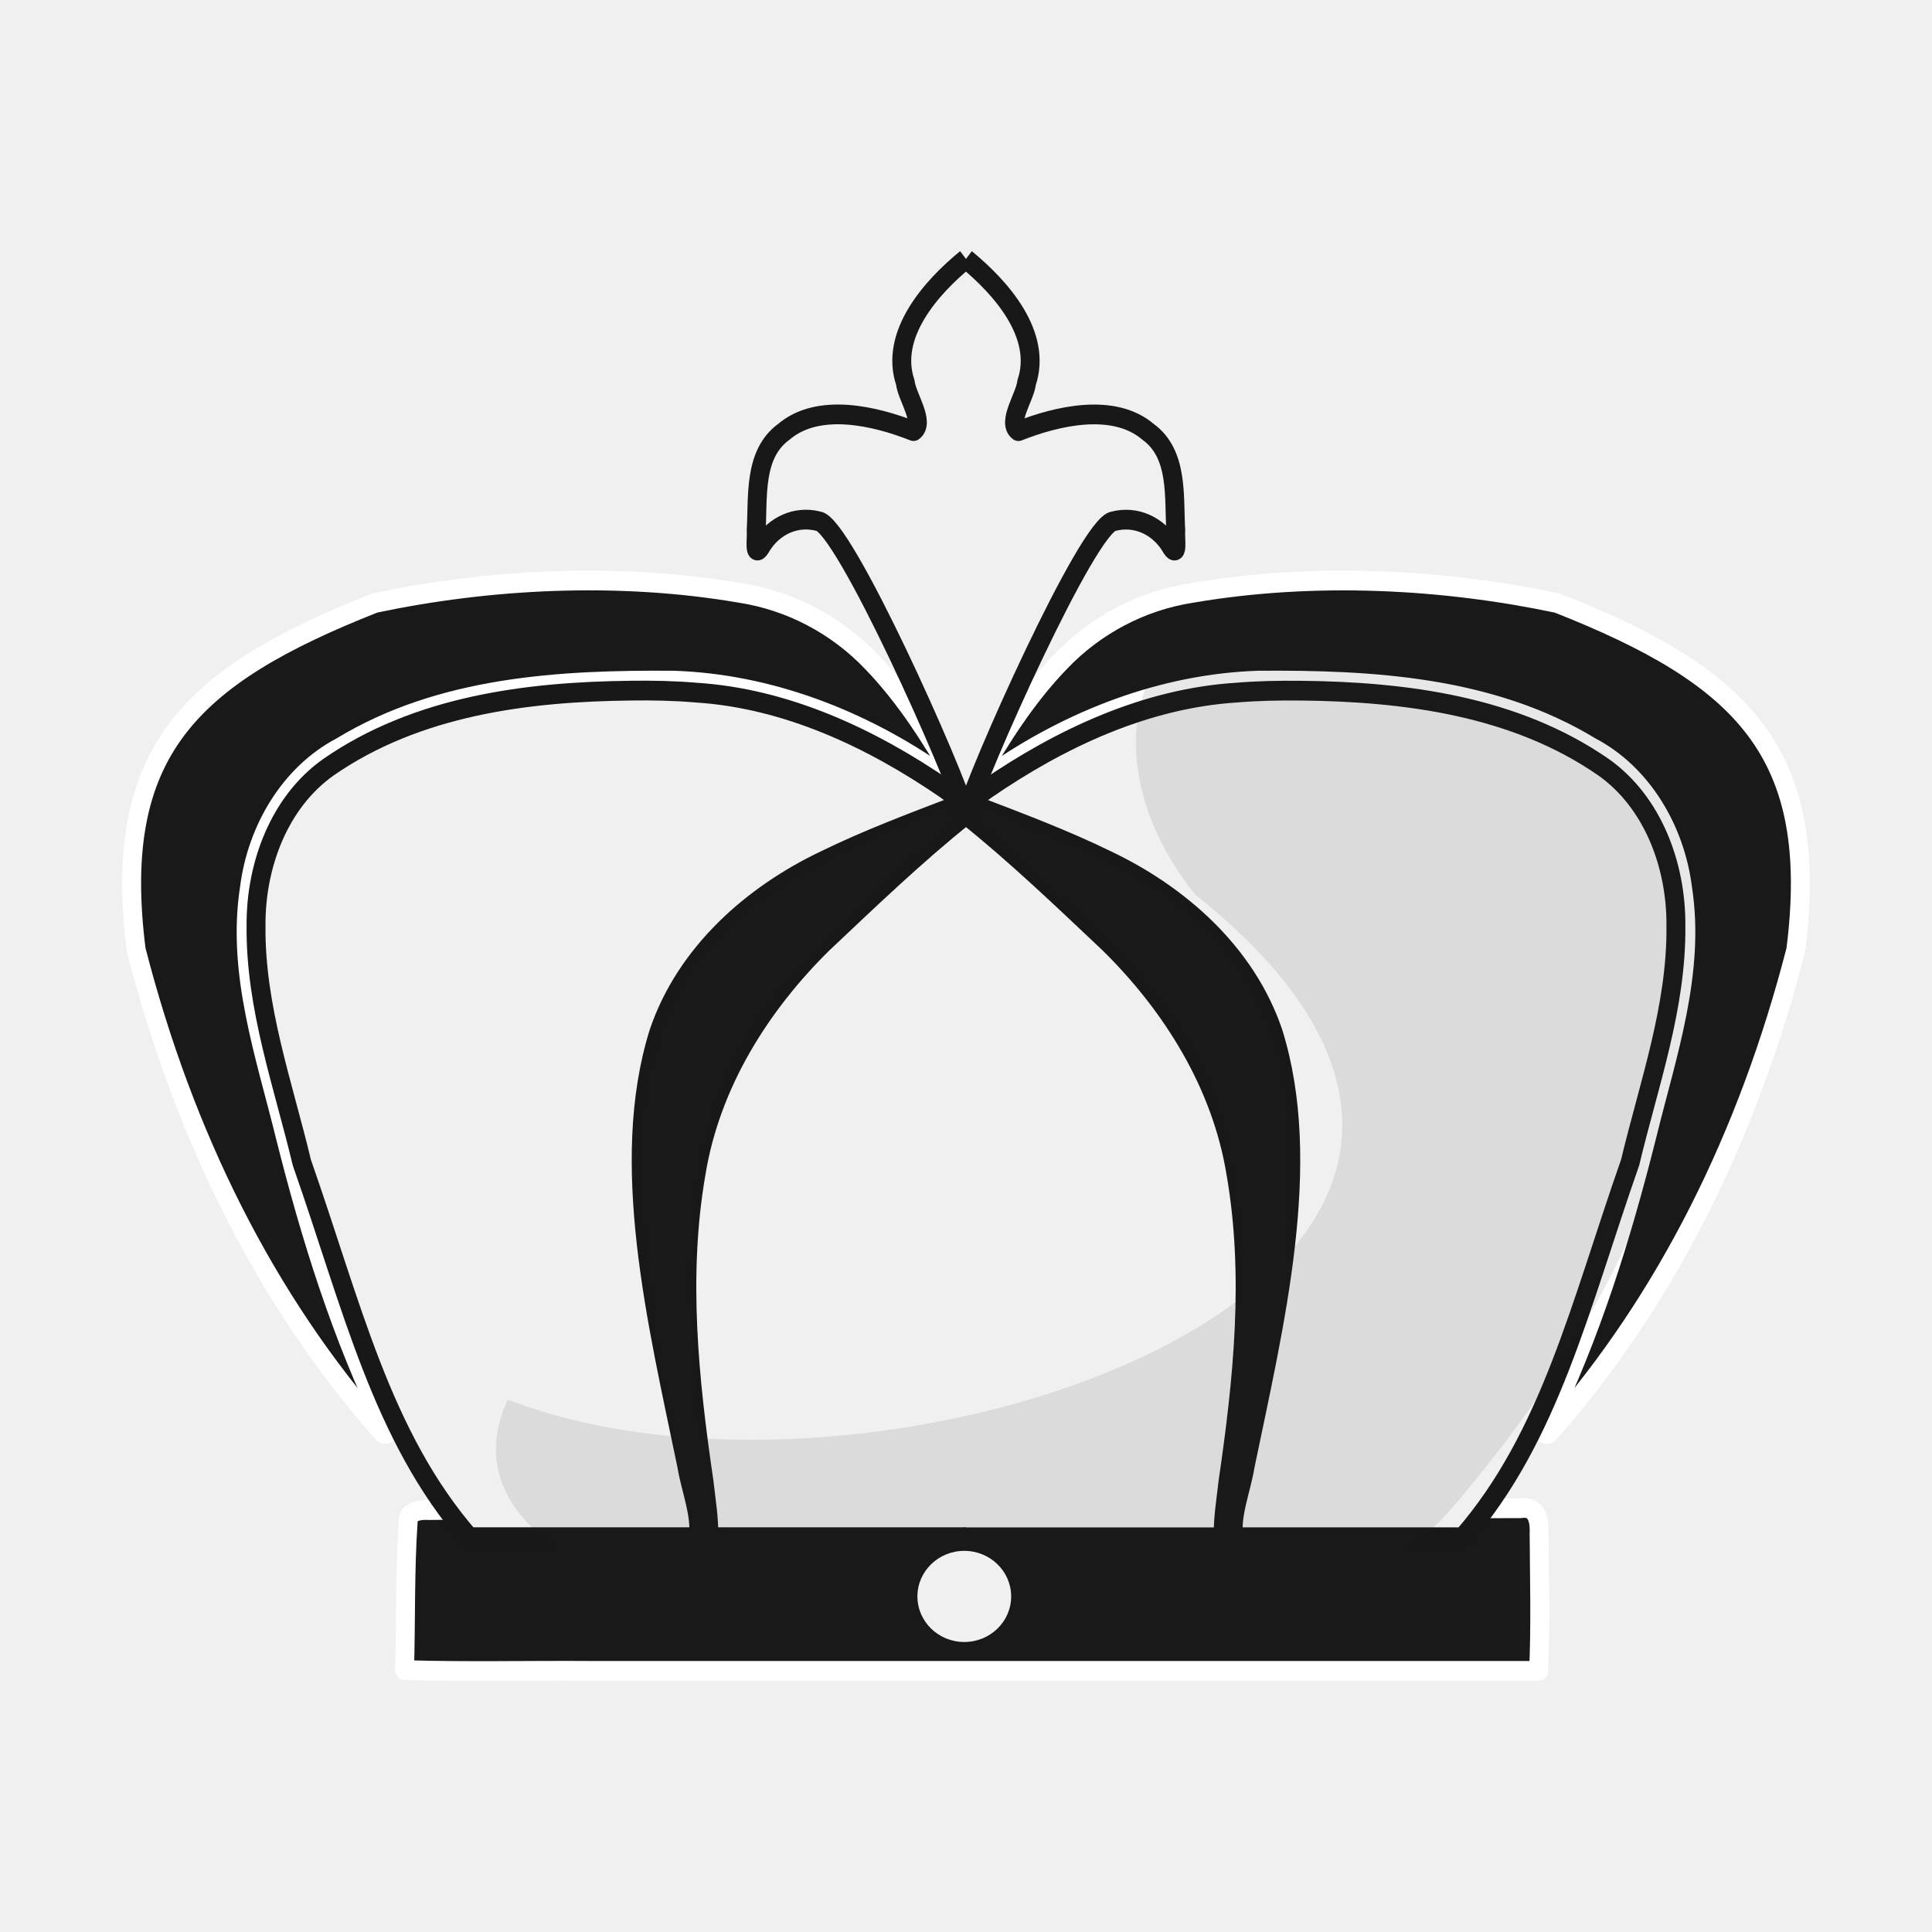
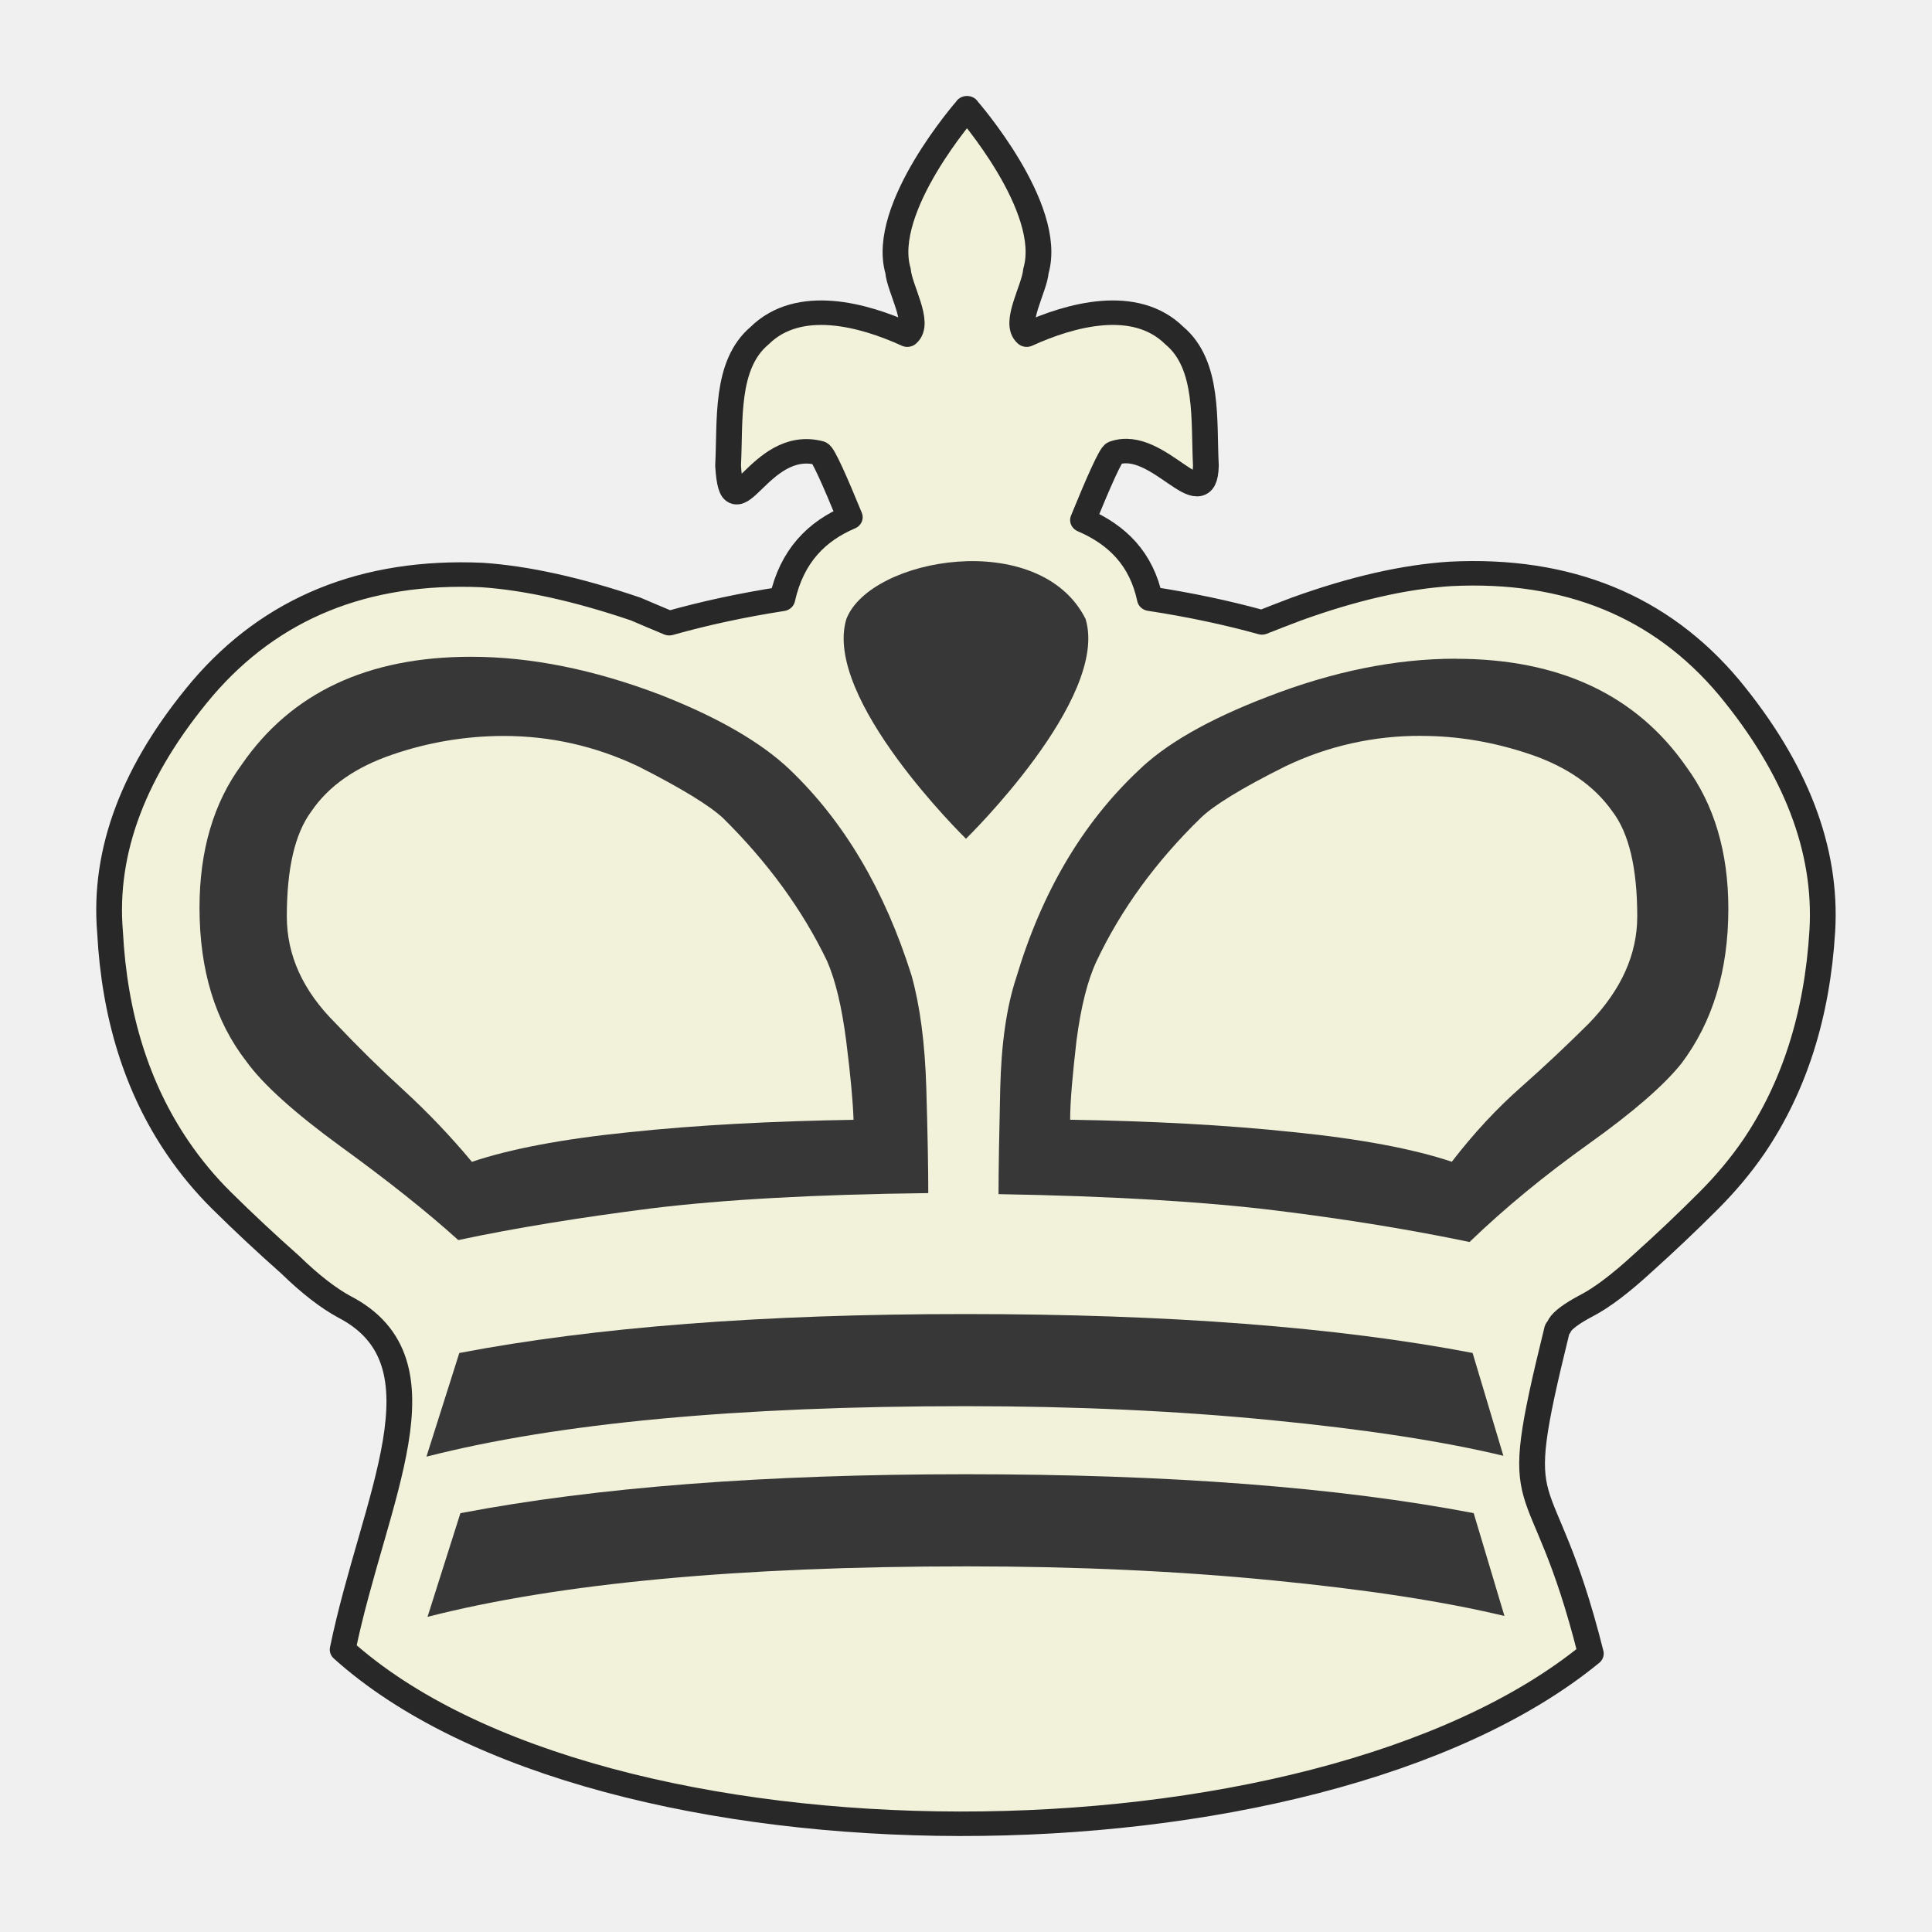
- <svg xmlns="http://www.w3.org/2000/svg" fill-rule="evenodd" clip-rule="evenodd" image-rendering="optimizeQuality" shape-rendering="geometricPrecision" text-rendering="geometricPrecision" viewBox="0 0 50 50" version="1.1" id="svg22">
-   <defs id="defs26" />
-   <g id="g1837" transform="matrix(0.9704075,0,0,0.9434446,64.79682,193.1128)" style="stroke-width:0.523;stroke-miterlimit:4;stroke-dasharray:none">
-     <g style="stroke-width:0.518;stroke-miterlimit:4;stroke-dasharray:none" transform="matrix(0.9734501,0,0,1.045641,-243.2603,-36.72942)" id="g1437-8">
-       <path style="opacity:1;fill:#191919;fill-opacity:1;fill-rule:evenodd;stroke:#ffffff;stroke-width:0.518;stroke-linecap:round;stroke-linejoin:round;stroke-miterlimit:4;stroke-dasharray:none;stroke-dashoffset:1.852;stroke-opacity:1" d="m 207.976,-121.055 c -4.973,0.016 -9.947,-0.028 -14.919,0.043 -0.252,-0.019 -0.596,0.036 -0.573,0.292 -0.093,1.299 -0.06,2.603 -0.099,3.904 1.684,0.05 3.417,0.009 5.12,0.021 h 25.948 c 0.056,-1.185 0.022,-2.406 0.014,-3.606 0.013,-0.268 -0.022,-0.746 -0.518,-0.659 -4.991,0.002 -9.982,0.004 -14.973,0.005 z" id="path1260-8" />
-       <path style="opacity:1;fill:#f0f0f0;fill-opacity:1;fill-rule:evenodd;stroke:#181818;stroke-width:1.958;stroke-linecap:round;stroke-linejoin:round;stroke-miterlimit:4;stroke-dasharray:none;stroke-dashoffset:1.852;stroke-opacity:1" d="m 785.257,-526.328 c -5.172,3.957 -9.996,8.397 -14.834,12.766 -6.453,6.089 -11.599,13.9 -13.108,22.763 -1.848,10.147 -0.733,20.528 0.818,30.635 0.21,1.808 0.551,3.735 0.485,5.48 h 26.681" transform="scale(0.2645833)" id="path1339-08" />
-       <path style="opacity:1;fill:#f0f0f0;fill-opacity:1;fill-rule:evenodd;stroke:#181818;stroke-width:0.518;stroke-linecap:round;stroke-linejoin:round;stroke-miterlimit:4;stroke-dasharray:none;stroke-dashoffset:1.852;stroke-opacity:1" d="m 207.766,-139.257 c 1.368,1.047 2.645,2.222 3.925,3.378 1.707,1.611 3.069,3.678 3.468,6.023 0.489,2.685 0.194,5.431 -0.216,8.106 -0.055,0.478 -0.146,0.988 -0.128,1.45 h -7.059" id="path1339-0-3" />
-       <circle r="0" style="opacity:1;fill:#f0f0f0;fill-opacity:1;fill-rule:evenodd;stroke:none;stroke-width:0.518;stroke-linecap:round;stroke-linejoin:round;stroke-miterlimit:4;stroke-dasharray:none;stroke-dashoffset:46.299;stroke-opacity:1" id="path1313-8-7-9" cx="207.777" cy="-118.802" />
-       <path style="opacity:1;fill:#191919;fill-opacity:1;fill-rule:evenodd;stroke:#ffffff;stroke-width:1.958;stroke-linecap:round;stroke-linejoin:round;stroke-miterlimit:4;stroke-dasharray:none;stroke-dashoffset:1.852;stroke-opacity:1" d="m 724.04,-547.309 c -19.153,7.233 -27.301,14.743 -24.705,34.398 4.971,18.502 13.423,34.719 25.398,47.755 0.299,0.504 1.005,0.155 0.511,-0.352 -4.69,-9.189 -7.881,-19.026 -10.493,-28.98 -2.048,-8.009 -5.054,-16.18 -3.69,-24.56 0.762,-5.791 4.171,-11.303 9.467,-13.966 10.374,-6.044 22.747,-6.684 34.467,-6.6 9.856,0.313 19.443,3.848 27.602,9.312 0.306,0.085 1.415,1.245 1.533,0.487 -2.464,-4.141 -5.185,-8.229 -8.623,-11.638 -3.664,-3.688 -8.488,-6.1 -13.629,-6.858 -12.755,-2.094 -26.145,-1.365 -37.838,1.003 z" id="path1242-4" transform="scale(0.2645833)" />
-       <path style="opacity:1;fill:#f0f0f0;fill-opacity:1;fill-rule:evenodd;stroke:#181818;stroke-width:1.958;stroke-linecap:round;stroke-linejoin:round;stroke-miterlimit:4;stroke-dasharray:none;stroke-dashoffset:1.852;stroke-opacity:1" d="m 750.609,-538.622 c -10.793,0.109 -22.171,1.491 -31.367,7.59 -5.104,3.458 -7.549,9.727 -7.497,15.738 -0.088,8.065 2.817,15.74 4.742,23.466 5.177,14.133 8.265,27.162 17.323,37.143 h 23.739 c 0.281,-2.33 -0.808,-4.75 -1.201,-7.079 -3.063,-14.166 -7.14,-30.014 -2.902,-42.955 2.806,-7.909 9.728,-13.677 17.175,-17.07 4.48,-2.101 9.146,-3.766 13.778,-5.468 0.835,-0.663 -0.866,-1.227 -1.2,-1.559 -7.76,-5.109 -16.556,-9.046 -25.94,-9.614 -2.212,-0.179 -4.432,-0.22 -6.65,-0.193 z" id="path1258-0" transform="scale(0.2645833)" />
-       <path style="opacity:1;fill:#191919;fill-opacity:1;fill-rule:evenodd;stroke:#ffffff;stroke-width:0.518;stroke-linecap:round;stroke-linejoin:round;stroke-miterlimit:4;stroke-dasharray:none;stroke-dashoffset:1.852;stroke-opacity:1" d="m 223.963,-144.809 c 5.068,1.914 7.223,3.901 6.537,9.101 -1.315,4.895 -3.552,9.186 -6.72,12.635 -0.079,0.133 -0.266,0.041 -0.135,-0.093 1.241,-2.431 2.085,-5.034 2.776,-7.668 0.542,-2.119 1.337,-4.281 0.976,-6.498 -0.202,-1.532 -1.104,-2.991 -2.505,-3.695 -2.745,-1.599 -6.019,-1.768 -9.119,-1.746 -2.608,0.083 -5.144,1.018 -7.303,2.464 -0.081,0.022 -0.374,0.329 -0.406,0.129 0.652,-1.096 1.372,-2.177 2.281,-3.079 0.969,-0.976 2.246,-1.614 3.606,-1.814 3.375,-0.554 6.918,-0.361 10.011,0.265 z" id="path1242-9-7" />
-       <path style="opacity:1;fill:#f0f0f0;fill-opacity:1;fill-rule:evenodd;stroke:#181818;stroke-width:0.518;stroke-linecap:round;stroke-linejoin:round;stroke-miterlimit:4;stroke-dasharray:none;stroke-dashoffset:1.852;stroke-opacity:1" d="m 216.933,-142.51 c 2.856,0.029 5.866,0.394 8.299,2.008 1.351,0.915 1.997,2.574 1.983,4.164 0.023,2.134 -0.745,4.165 -1.255,6.209 -1.37,3.739 -2.187,7.187 -4.583,9.828 h -6.281 c -0.074,-0.617 0.214,-1.257 0.318,-1.873 0.81,-3.748 1.889,-7.941 0.768,-11.365 -0.742,-2.093 -2.574,-3.619 -4.544,-4.516 -1.185,-0.556 -2.42,-0.997 -3.645,-1.447 -0.221,-0.175 0.229,-0.325 0.318,-0.412 2.053,-1.352 4.381,-2.393 6.863,-2.544 0.585,-0.047 1.173,-0.058 1.76,-0.051 z" id="path1258-3-1" />
-       <path style="opacity:1;fill:#191919;fill-opacity:1;fill-rule:evenodd;stroke:#191919;stroke-width:1.958;stroke-linecap:round;stroke-linejoin:round;stroke-miterlimit:4;stroke-dasharray:none;stroke-dashoffset:1.852;stroke-opacity:1" d="m 782.792,-525.996 c -7.841,3.04 -17.839,6.916 -23.564,13.394 -7.567,8.953 -7.091,20.186 -6.134,29.912 0.841,8.344 2.314,17.065 3.742,19.797 -1.189,-13.423 -2.291,-28.121 3.29,-38.817 4.665,-9.462 13.537,-15.639 20.964,-22.756 0.143,-0.132 2.191,-1.534 1.701,-1.529 z" id="path1256-3" transform="scale(0.2645833)" />
-       <path style="opacity:1;fill:#191919;fill-opacity:1;fill-rule:evenodd;stroke:#191919;stroke-width:0.518;stroke-linecap:round;stroke-linejoin:round;stroke-miterlimit:4;stroke-dasharray:none;stroke-dashoffset:1.852;stroke-opacity:1" d="m 208.845,-138.94 c 2.075,0.804 4.293,1.601 5.808,3.315 2.002,2.369 1.876,5.341 1.623,7.914 -0.223,2.208 -0.612,4.515 -0.99,5.238 0.315,-3.552 0.606,-7.44 -0.871,-10.27 -1.234,-2.503 -3.582,-4.138 -5.547,-6.021 -0.038,-0.035 -0.628,-0.417 -0.498,-0.416 z" id="path1256-4-6" />
-       <path id="path2160-1-9-0" style="fill:#f0f0f0;fill-opacity:1;stroke:#181818;stroke-width:0.518;stroke-linecap:butt;stroke-linejoin:round;stroke-miterlimit:4;stroke-dasharray:none;stroke-dashoffset:46.299;stroke-opacity:1" d="m 207.766,-139.257 c -0.286,-1.06 -3.355,-7.635 -4.047,-7.699 -0.611,-0.149 -1.207,0.118 -1.546,0.631 -0.239,0.415 -0.133,-0.206 -0.156,-0.382 0.056,-0.887 -0.081,-2.009 0.758,-2.593 0.943,-0.77 2.495,-0.42 3.553,-0.019 0.323,-0.231 -0.188,-0.912 -0.223,-1.27 -0.445,-1.259 0.701,-2.495 1.66,-3.247 m 3.4e-4,14.58 c 0.286,-1.06 3.354,-7.635 4.046,-7.699 0.611,-0.149 1.207,0.118 1.546,0.631 0.239,0.415 0.133,-0.206 0.156,-0.382 -0.056,-0.887 0.081,-2.009 -0.758,-2.593 -0.943,-0.77 -2.495,-0.42 -3.553,-0.019 -0.323,-0.231 0.188,-0.912 0.223,-1.27 0.445,-1.259 -0.701,-2.495 -1.66,-3.247" />
+ <svg xmlns="http://www.w3.org/2000/svg" clip-rule="evenodd" fill-rule="evenodd" height="50mm" image-rendering="optimizeQuality" shape-rendering="geometricPrecision" text-rendering="geometricPrecision" viewBox="0 0 50 50" width="50mm" version="1.1" id="svg11">
+   <defs id="defs15">
+     <clipPath clipPathUnits="userSpaceOnUse" id="clipPath1574-7-5">
+       <path style="opacity:0.04;fill:#ffffff;fill-opacity:1;stroke:#000000;stroke-width:0.265px;stroke-linecap:butt;stroke-linejoin:miter;stroke-opacity:1" d="m 475.654,117.995 c 2.937,4.381 -0.957,18.47 2.184,24.534 9.617,17.121 2.164,16.294 -11.461,17.625 -0.395,2.825 25.043,3.089 27.476,0.368 2.52,-3.672 2.996,-8.268 3.837,-12.532 0.912,-4.976 2.16,-10.042 1.357,-15.129 -0.172,-9.84 -21.593,-20.197 -23.394,-14.867 z" id="path1576-1-4" />
+     </clipPath>
+     <clipPath clipPathUnits="userSpaceOnUse" id="clipPath1574-7-2">
+       <path style="opacity:0.04;fill:#ffffff;fill-opacity:1;stroke:#000000;stroke-width:0.265px;stroke-linecap:butt;stroke-linejoin:miter;stroke-opacity:1" d="m 475.654,117.995 c 2.937,4.381 -0.957,18.47 2.184,24.534 9.617,17.121 2.164,16.294 -11.461,17.625 -0.395,2.825 25.043,3.089 27.476,0.368 2.52,-3.672 2.996,-8.268 3.837,-12.532 0.912,-4.976 2.16,-10.042 1.357,-15.129 -0.172,-9.84 -21.593,-20.197 -23.394,-14.867 z" id="path1576-1-6" />
+     </clipPath>
+     <clipPath clipPathUnits="userSpaceOnUse" id="clipPath1574-7-2-8">
+       <path style="opacity:0.04;fill:#ffffff;fill-opacity:1;stroke:#000000;stroke-width:0.265px;stroke-linecap:butt;stroke-linejoin:miter;stroke-opacity:1" d="m 475.654,117.995 c 2.937,4.381 -0.957,18.47 2.184,24.534 9.617,17.121 2.164,16.294 -11.461,17.625 -0.395,2.825 25.043,3.089 27.476,0.368 2.52,-3.672 2.996,-8.268 3.837,-12.532 0.912,-4.976 2.16,-10.042 1.357,-15.129 -0.172,-9.84 -21.593,-20.197 -23.394,-14.867 z" id="path1576-1-6-2" />
+     </clipPath>
+     <clipPath clipPathUnits="userSpaceOnUse" id="clipPath1574-7-2-7">
+       <path style="opacity:0.04;fill:#ffffff;fill-opacity:1;stroke:#000000;stroke-width:0.265px;stroke-linecap:butt;stroke-linejoin:miter;stroke-opacity:1" d="m 475.654,117.995 c 2.937,4.381 -0.957,18.47 2.184,24.534 9.617,17.121 2.164,16.294 -11.461,17.625 -0.395,2.825 25.043,3.089 27.476,0.368 2.52,-3.672 2.996,-8.268 3.837,-12.532 0.912,-4.976 2.16,-10.042 1.357,-15.129 -0.172,-9.84 -21.593,-20.197 -23.394,-14.867 z" id="path1576-1-6-6" />
+     </clipPath>
+     <clipPath clipPathUnits="userSpaceOnUse" id="clipPath1574-7-2-3">
+       <path style="opacity:0.04;fill:#ffffff;fill-opacity:1;stroke:#000000;stroke-width:0.265px;stroke-linecap:butt;stroke-linejoin:miter;stroke-opacity:1" d="m 475.654,117.995 c 2.937,4.381 -0.957,18.47 2.184,24.534 9.617,17.121 2.164,16.294 -11.461,17.625 -0.395,2.825 25.043,3.089 27.476,0.368 2.52,-3.672 2.996,-8.268 3.837,-12.532 0.912,-4.976 2.16,-10.042 1.357,-15.129 -0.172,-9.84 -21.593,-20.197 -23.394,-14.867 z" id="path1576-1-6-3" />
+     </clipPath>
+   </defs>
+   <linearGradient id="a" gradientUnits="userSpaceOnUse" x1="21.376" x2="77.641" y1="37.346" y2="37.346">
+     <stop offset="0" stop-color="#fff" id="stop2" />
+     <stop offset="1" stop-color="#fff" stop-opacity="0" id="stop4" />
+   </linearGradient>
+   <g id="g2096" transform="matrix(1.167106,0,0,1.109972,231.4767,296.8681)" style="stroke-width:0.879">
+     <path id="path1122-1" d="m -176.89,-264.932 c -0.003,0.003 -1.94,2.325 -1.53,3.795 0.032,0.418 0.503,1.213 0.205,1.484 -0.975,-0.468 -2.405,-0.878 -3.275,0.023 -0.773,0.682 -0.647,1.993 -0.699,3.03 0.099,1.698 0.675,-0.667 2.031,-0.291 0.069,0.008 0.345,0.666 0.668,1.494 -0.734,0.328 -1.283,0.9 -1.497,1.905 a 11.88,5.276 0 0 0 -2.507,0.567 c -0.25,-0.109 -0.496,-0.219 -0.74,-0.329 -1.302,-0.466 -2.447,-0.727 -3.417,-0.795 -2.597,-0.118 -4.667,0.769 -6.195,2.647 -1.513,1.886 -2.199,3.781 -2.048,5.676 0.098,1.97 0.603,3.646 1.5,5.031 0.289,0.447 0.617,0.861 0.978,1.236 0.492,0.511 0.997,1.007 1.514,1.488 0.452,0.464 0.858,0.787 1.197,0.981 2.396,1.298 0.662,4.465 -0.031,7.996 5.72,5.415 21.539,5.384 27.678,0.093 -1.118,-4.68 -1.869,-2.764 -0.753,-7.532 0,-0.016 0.008,-0.033 0.023,-0.05 0.019,-0.023 0.033,-0.049 0.044,-0.077 0.061,-0.11 0.257,-0.27 0.595,-0.456 0.339,-0.186 0.753,-0.516 1.234,-0.981 0.504,-0.475 0.996,-0.966 1.476,-1.471 0.369,-0.39 0.701,-0.803 0.994,-1.252 0.895,-1.387 1.407,-3.062 1.52,-5.033 0.106,-1.894 -0.587,-3.789 -2.07,-5.675 -1.513,-1.895 -3.576,-2.783 -6.173,-2.647 -1.016,0.068 -2.153,0.339 -3.418,0.82 -0.268,0.106 -0.522,0.21 -0.765,0.311 a 11.88,5.276 0 0 0 -2.485,-0.552 c -0.186,-0.924 -0.718,-1.488 -1.483,-1.834 0.335,-0.863 0.623,-1.553 0.695,-1.562 0.965,-0.363 2.001,1.548 2.03,0.291 -0.052,-1.037 0.075,-2.348 -0.699,-3.03 -0.87,-0.9 -2.299,-0.49 -3.275,-0.022 -0.298,-0.27 0.173,-1.066 0.205,-1.484 0.41,-1.471 -1.53,-3.795 -1.53,-3.795 z" style="fill:#f2f2da;fill-opacity:1;stroke:#282828;stroke-width:0.571;stroke-linecap:round;stroke-linejoin:round;stroke-miterlimit:4;stroke-dasharray:none;stroke-dashoffset:46.299;stroke-opacity:1;paint-order:normal" />
+     <g transform="translate(10.85114,-28.0633)" style="fill:#373737;fill-opacity:1;stroke-width:0.571;stroke-miterlimit:4;stroke-dasharray:none" id="g1835">
+       <path style="clip-rule:evenodd;fill:#373737;fill-opacity:1;fill-rule:evenodd;stroke:none;stroke-width:0.571;stroke-miterlimit:4;stroke-dasharray:none;stroke-opacity:1;image-rendering:optimizeQuality;shape-rendering:geometricPrecision;text-rendering:geometricPrecision" d="m -176.903,-224.034 c -1.336,0 -2.725,0.296 -4.179,0.889 -1.321,0.532 -2.271,1.11 -2.873,1.732 -1.232,1.224 -2.13,2.827 -2.694,4.81 -0.216,0.684 -0.334,1.55 -0.357,2.606 -0.023,1.056 -0.037,1.869 -0.037,2.447 2.494,0.045 4.543,0.174 6.139,0.38 1.589,0.205 3.029,0.456 4.305,0.736 0.795,-0.805 1.678,-1.565 2.65,-2.294 0.972,-0.73 1.655,-1.352 2.049,-1.869 0.691,-0.965 1.04,-2.165 1.04,-3.608 0,-1.315 -0.312,-2.424 -0.935,-3.313 -1.113,-1.678 -2.821,-2.514 -5.107,-2.514 z m -0.765,1.8 c 0.815,0 1.617,0.144 2.426,0.433 0.802,0.289 1.411,0.73 1.812,1.33 0.364,0.502 0.55,1.313 0.55,2.446 0,0.888 -0.357,1.717 -1.07,2.492 a 35.375,36.208 0 0 1 -1.499,1.481 c -0.535,0.494 -1.054,1.079 -1.543,1.747 -0.84,-0.296 -2.012,-0.532 -3.512,-0.691 -1.499,-0.167 -3.148,-0.258 -4.951,-0.289 7e-5,-0.433 0.053,-1.04 0.14,-1.838 0.097,-0.79 0.246,-1.413 0.446,-1.861 0.542,-1.201 1.306,-2.31 2.308,-3.336 0.289,-0.296 0.914,-0.699 1.871,-1.201 a 6.711,6.869 0 0 1 3.021,-0.714 z" id="path1187-67-9" />
+       <path style="clip-rule:evenodd;fill:#373737;fill-opacity:1;fill-rule:evenodd;stroke:none;stroke-width:0.571;stroke-miterlimit:4;stroke-dasharray:none;stroke-opacity:1;image-rendering:optimizeQuality;shape-rendering:geometricPrecision;text-rendering:geometricPrecision" d="m -198.741,-224.079 c -2.286,0 -3.986,0.835 -5.085,2.515 -0.623,0.888 -0.935,2.006 -0.935,3.335 0,1.459 0.349,2.651 1.04,3.586 0.364,0.531 1.061,1.193 2.092,1.983 1.025,0.782 1.901,1.511 2.606,2.181 1.262,-0.282 2.687,-0.525 4.276,-0.738 1.589,-0.205 3.637,-0.327 6.146,-0.357 0,-0.592 -0.015,-1.413 -0.044,-2.454 -0.03,-1.048 -0.141,-1.922 -0.327,-2.62 -0.594,-1.983 -1.492,-3.587 -2.702,-4.802 -0.623,-0.624 -1.574,-1.209 -2.865,-1.741 -1.477,-0.592 -2.88,-0.888 -4.201,-0.888 z m 0.72,1.846 c 1.047,0 2.041,0.236 2.998,0.714 0.943,0.503 1.567,0.905 1.871,1.201 0.987,1.026 1.76,2.136 2.308,3.336 0.186,0.449 0.327,1.072 0.423,1.861 0.096,0.798 0.149,1.405 0.163,1.838 -1.811,0.031 -3.467,0.122 -4.974,0.289 -1.499,0.16 -2.657,0.395 -3.489,0.691 a 16.634,17.025 0 0 0 -1.507,-1.664 28.937,29.619 0 0 1 -1.514,-1.565 c -0.728,-0.76 -1.083,-1.588 -1.083,-2.492 0,-1.117 0.178,-1.929 0.541,-2.446 0.386,-0.601 0.995,-1.041 1.804,-1.33 a 7.44,7.615 0 0 1 2.456,-0.433 z" id="path1193-4-5" />
+       <path style="clip-rule:evenodd;fill:#373737;fill-opacity:1;fill-rule:evenodd;stroke:none;stroke-width:0.571;stroke-miterlimit:4;stroke-dasharray:none;stroke-opacity:1;image-rendering:optimizeQuality;shape-rendering:geometricPrecision;text-rendering:geometricPrecision" d="m -175.849,-205.45 -0.682,-2.397 c -2.986,-0.602 -6.742,-0.907 -11.258,-0.907 -4.469,0 -8.208,0.305 -11.211,0.908 l -0.729,2.417 c 2.908,-0.782 6.891,-1.177 11.964,-1.177 2.43,0 4.696,0.111 6.774,0.326 2.085,0.214 3.802,0.492 5.143,0.831 z" id="path1191-3-4-3" />
+       <path style="clip-rule:evenodd;fill:#373737;fill-opacity:1;fill-rule:evenodd;stroke:none;stroke-width:0.571;stroke-miterlimit:4;stroke-dasharray:none;stroke-opacity:1;image-rendering:optimizeQuality;shape-rendering:geometricPrecision;text-rendering:geometricPrecision" d="m -175.825,-201.715 -0.682,-2.397 c -2.986,-0.602 -6.742,-0.907 -11.258,-0.907 -4.469,0 -8.208,0.305 -11.211,0.908 l -0.729,2.417 c 2.908,-0.782 6.891,-1.177 11.964,-1.177 2.43,0 4.696,0.111 6.774,0.326 2.085,0.214 3.802,0.492 5.143,0.831 z" id="path1191-3-4-7-5" />
+       <path style="fill:#373737;fill-opacity:1;stroke:none;stroke-width:0.571;stroke-linecap:butt;stroke-linejoin:miter;stroke-miterlimit:4;stroke-dasharray:none;stroke-opacity:1" d="m -190.417,-224.961 c -0.535,1.856 2.652,5.125 2.652,5.125 0,0 3.187,-3.269 2.652,-5.125 -1.017,-2.126 -4.773,-1.436 -5.304,0 z" id="path5716-6" />
    </g>
-     <path id="path1507" d="m -35.64,-186.905 c 14.209,-5.026 19.55,9.343 7.534,23.646 -4.903,5.891 -28.415,4.374 -25.126,-3.04 10.054,4.041 30.922,-3.541 18.337,-13.849 -1.476,-1.865 -2.304,-4.651 -0.745,-6.757 z" style="opacity:0.105;fill:#191919;fill-opacity:1;stroke:none;stroke-width:0.523;stroke-linecap:butt;stroke-linejoin:miter;stroke-miterlimit:4;stroke-dasharray:none;stroke-opacity:1" />
-     <circle r="1.25" cy="-160.897" cx="-41.056" id="path1413-6" style="opacity:1;fill:#f0f0f0;fill-opacity:1;fill-rule:evenodd;stroke:none;stroke-width:0.523;stroke-linecap:round;stroke-linejoin:round;stroke-miterlimit:4;stroke-dasharray:none;stroke-dashoffset:46.299;stroke-opacity:1" />
  </g>
</svg>
